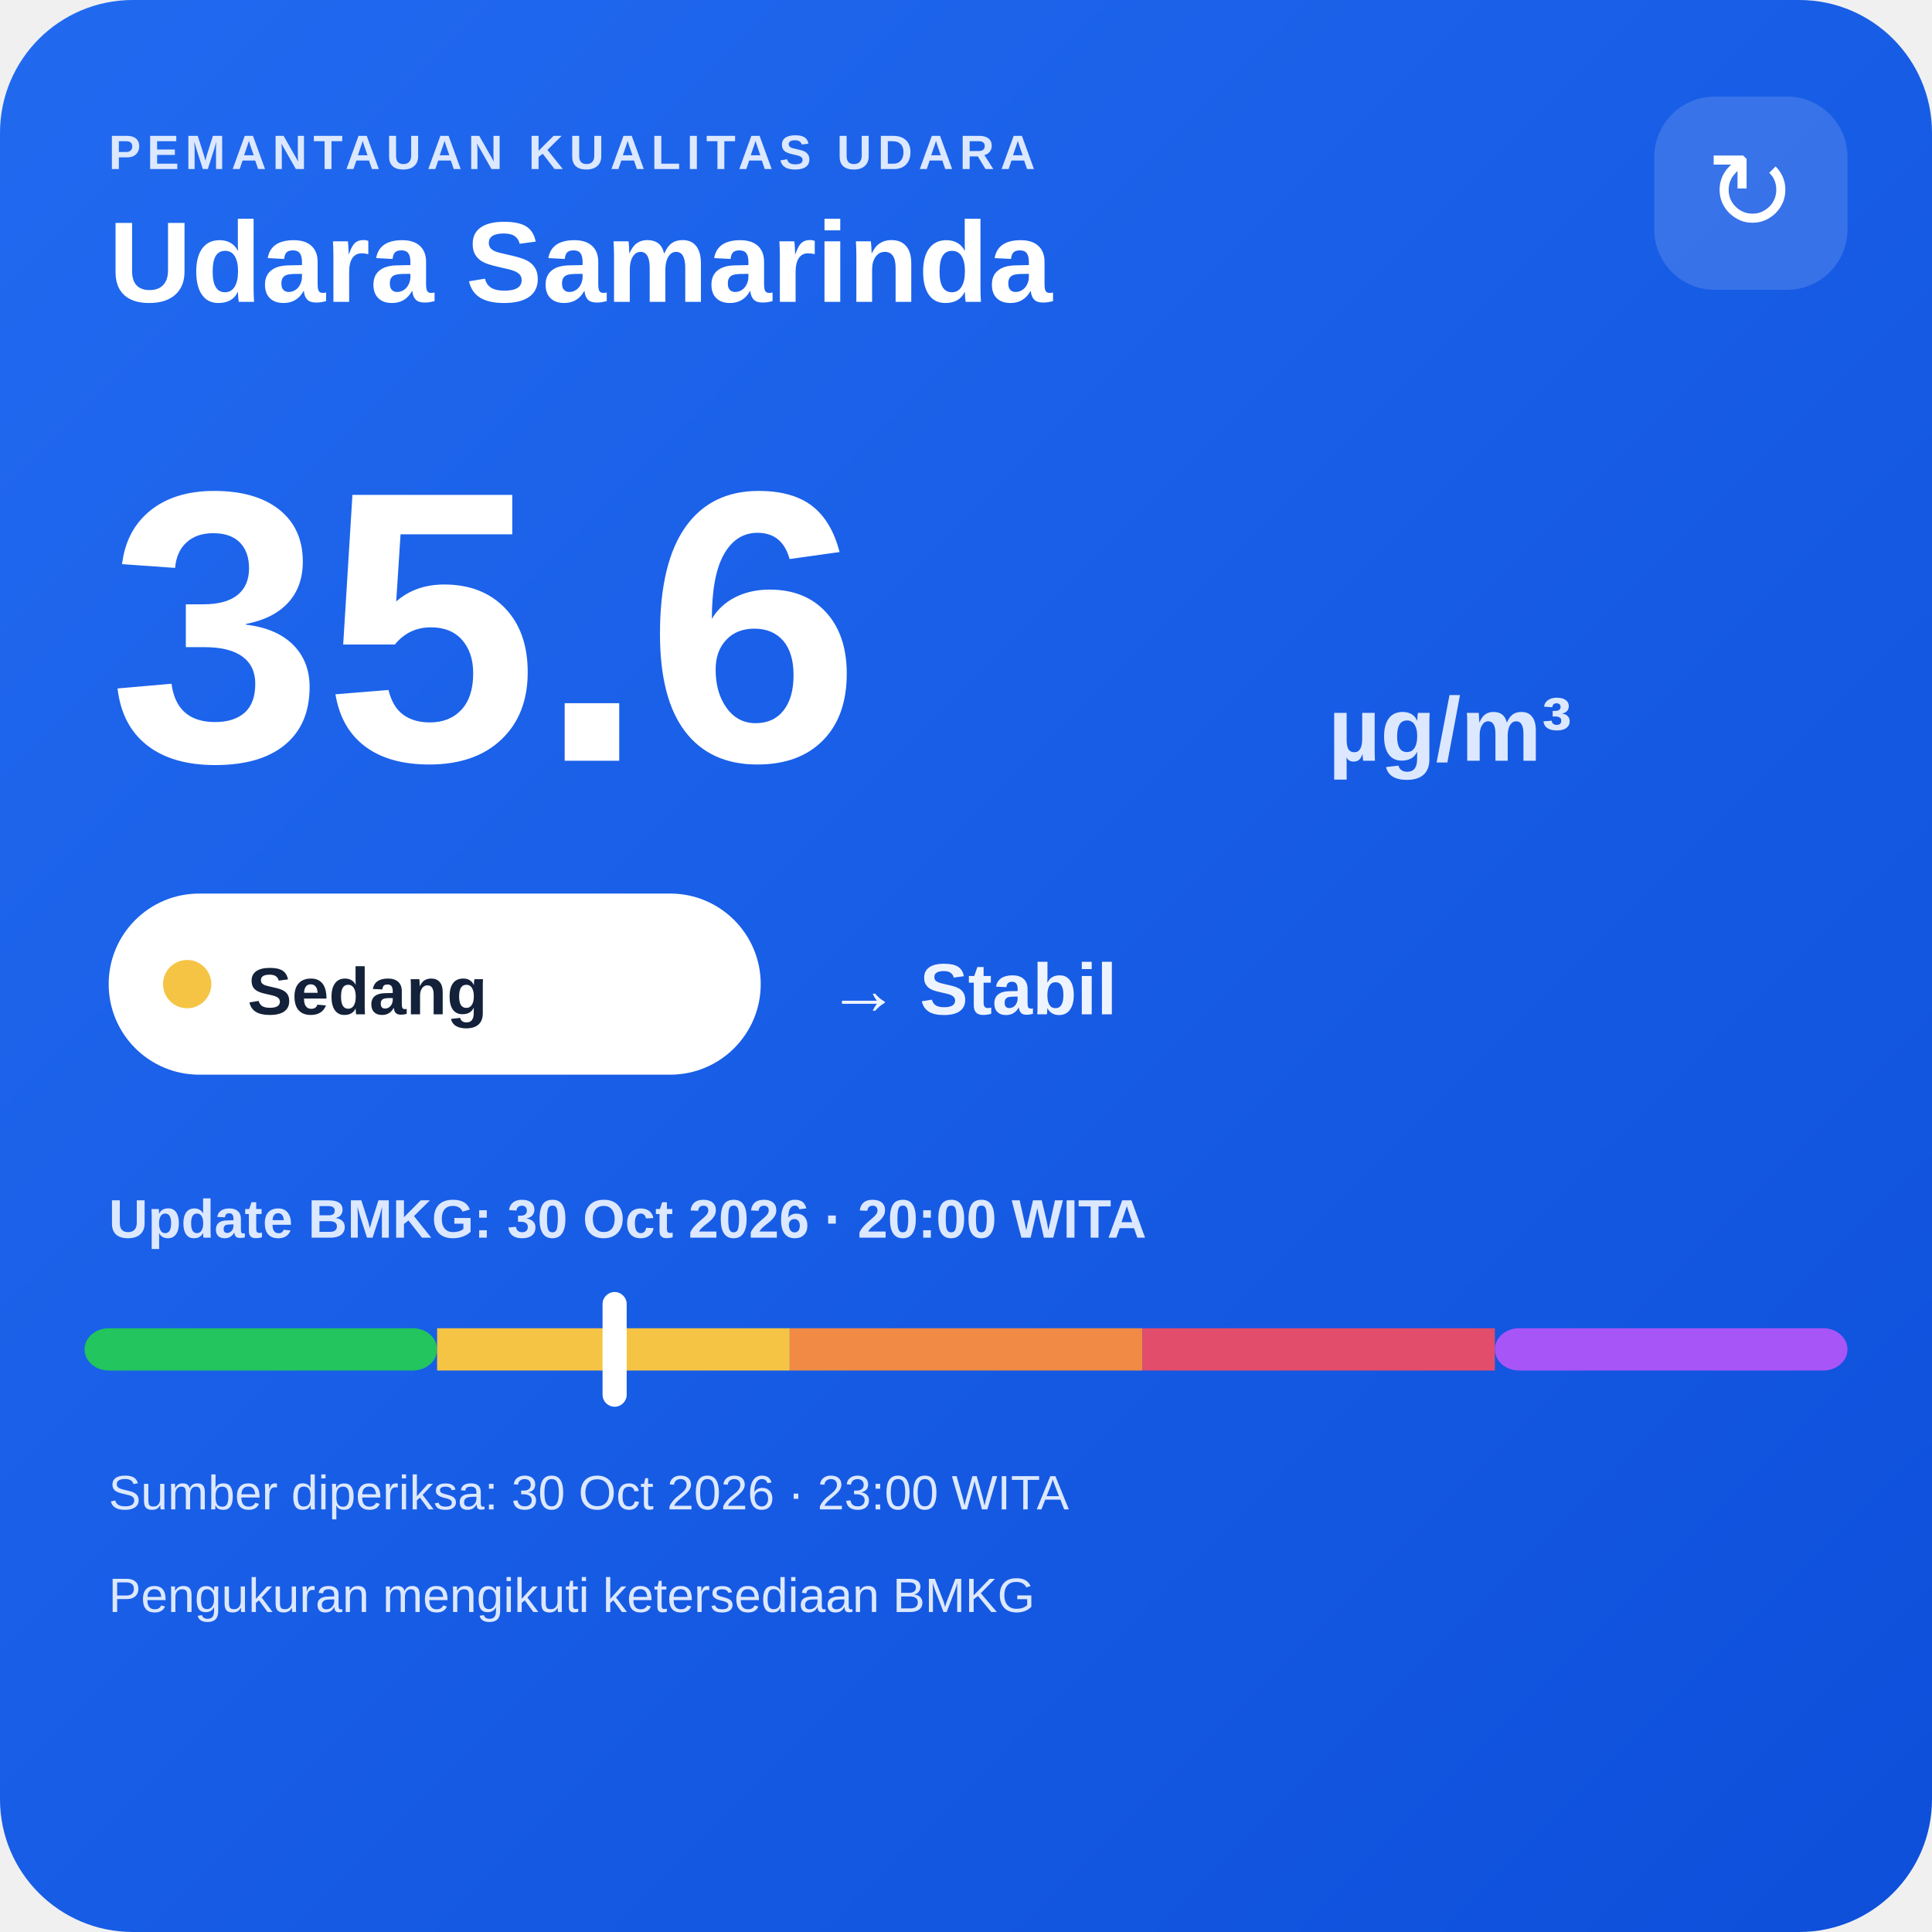
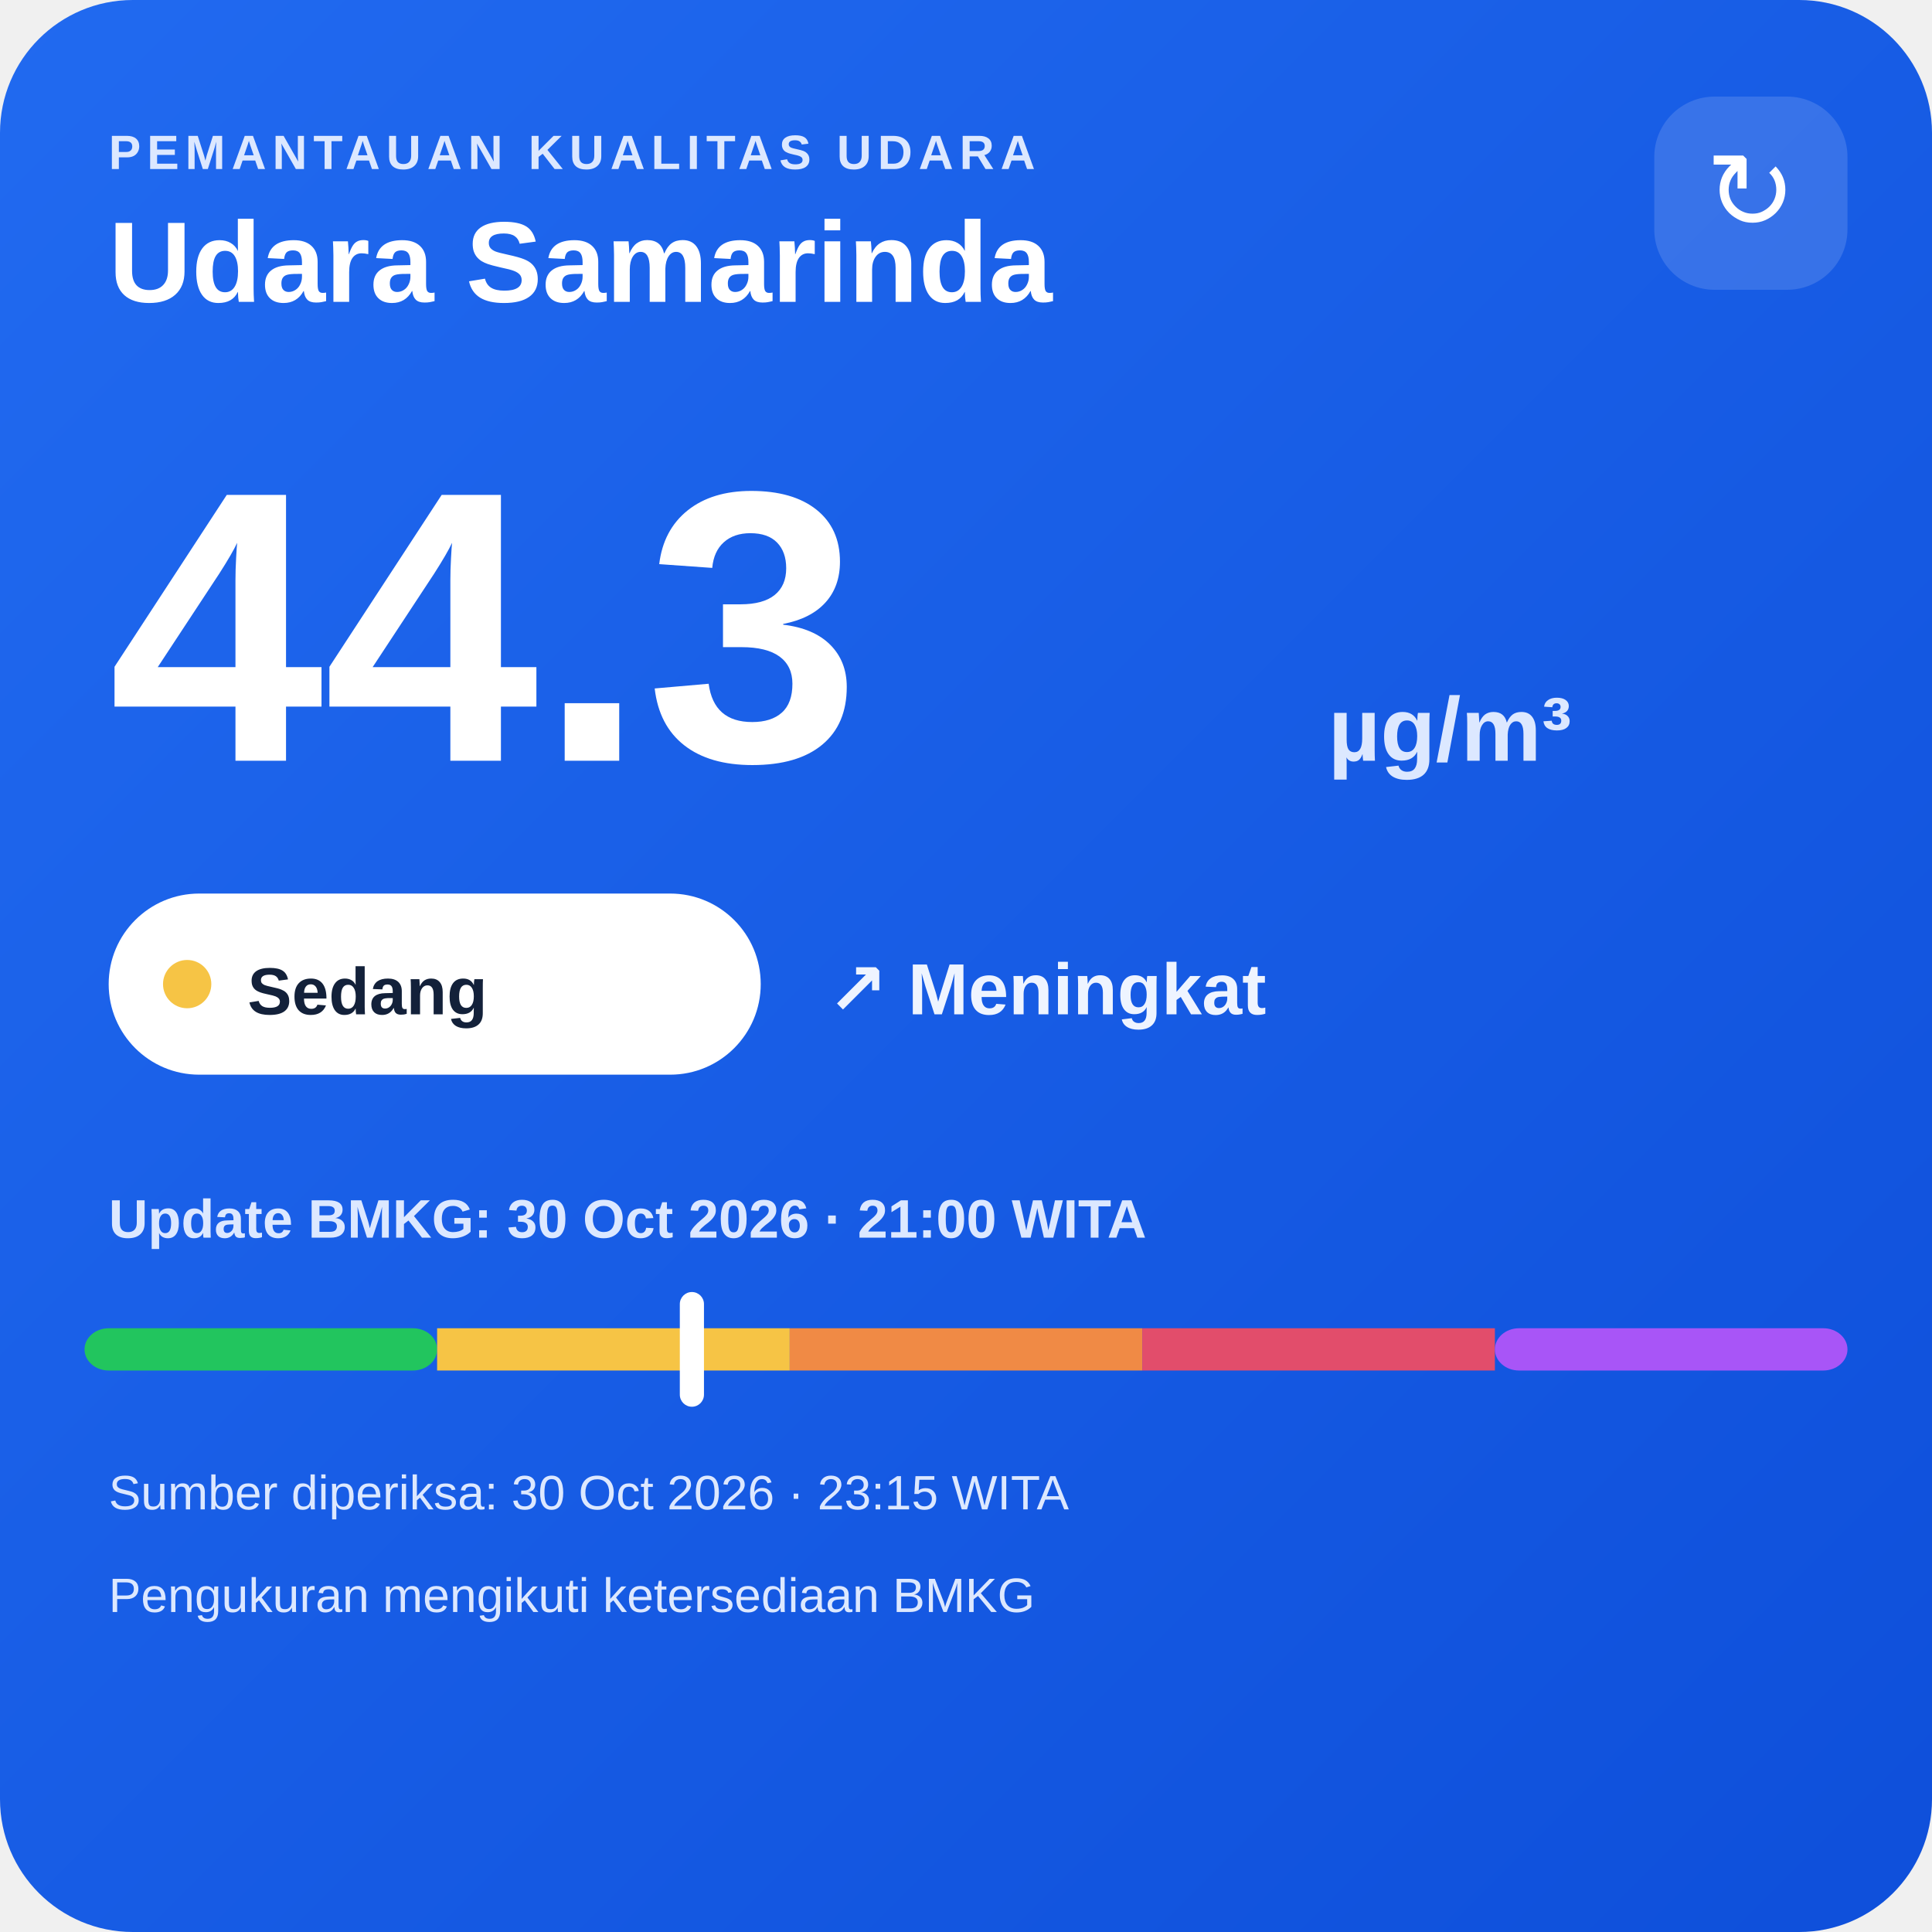
<svg xmlns="http://www.w3.org/2000/svg" width="320" height="320" viewBox="0 0 320 320">
  <defs>
    <linearGradient id="bg" x1="0" y1="0" x2="1" y2="1">
      <stop offset="0" stop-color="#216af0" />
      <stop offset="1" stop-color="#0e4fda" />
    </linearGradient>
  </defs>
  <rect width="320" height="320" rx="22" fill="url(#bg)" />
  <text x="18" y="28" fill="#dce8ff" font-family="Arial,sans-serif" font-size="8" font-weight="700" letter-spacing="1">PEMANTAUAN KUALITAS UDARA</text>
  <text x="18" y="50" fill="#ffffff" font-family="Arial,sans-serif" font-size="19" font-weight="700">Udara Samarinda</text>
  <rect x="274" y="16" width="32" height="32" rx="10" fill="#ffffff" fill-opacity=".14" />
  <text x="290" y="38" text-anchor="middle" fill="#ffffff" font-family="Arial,sans-serif" font-size="18">↻</text>
-   <text x="18" y="126" fill="#ffffff" font-family="Arial,sans-serif" font-size="64" font-weight="800">35.6</text>
+   <text x="18" y="126" fill="#ffffff" font-family="Arial,sans-serif" font-size="64" font-weight="800">44.3</text>
  <text x="220" y="126" fill="#dce8ff" font-family="Arial,sans-serif" font-size="15" font-weight="700">µg/m³</text>
  <rect x="18" y="148" width="108" height="30" rx="15" fill="#ffffff" />
  <circle cx="31" cy="163" r="4" fill="#f6c445" />
  <text x="41" y="168" fill="#13213a" font-family="Arial,sans-serif" font-size="11" font-weight="700">Sedang</text>
-   <text x="137" y="168" fill="#eef4ff" font-family="Arial,sans-serif" font-size="12" font-weight="700">→ Stabil</text>
-   <text x="18" y="205" fill="#dce8ff" font-family="Arial,sans-serif" font-size="9" font-weight="700">Update BMKG: 30 Oct 2026 · 20:00 WITA</text>
+   <text x="137" y="168" fill="#eef4ff" font-family="Arial,sans-serif" font-size="12" font-weight="700">↗ Meningkat</text>
+   <text x="18" y="205" fill="#dce8ff" font-family="Arial,sans-serif" font-size="9" font-weight="700">Update BMKG: 30 Oct 2026 · 21:00 WITA</text>
  <rect x="14" y="220" width="58.4" height="7" rx="4" fill="#22c55e" />
  <rect x="72.4" y="220" width="58.4" height="7" fill="#f6c445" />
  <rect x="130.8" y="220" width="58.4" height="7" fill="#f08a45" />
  <rect x="189.2" y="220" width="58.4" height="7" fill="#e24d6b" />
  <rect x="247.6" y="220" width="58.4" height="7" rx="4" fill="#a855f7" />
-   <rect x="99.8" y="214" width="4" height="19" rx="2" fill="#ffffff" />
-   <text x="18" y="250" fill="#dce8ff" font-family="Arial,sans-serif" font-size="8">Sumber diperiksa: 30 Oct 2026 · 23:00 WITA</text>
+   <rect x="112.6" y="214" width="4" height="19" rx="2" fill="#ffffff" />
+   <text x="18" y="250" fill="#dce8ff" font-family="Arial,sans-serif" font-size="8">Sumber diperiksa: 30 Oct 2026 · 23:15 WITA</text>
  <text x="18" y="267" fill="#dce8ff" font-family="Arial,sans-serif" font-size="8">Pengukuran mengikuti ketersediaan BMKG</text>
</svg>
